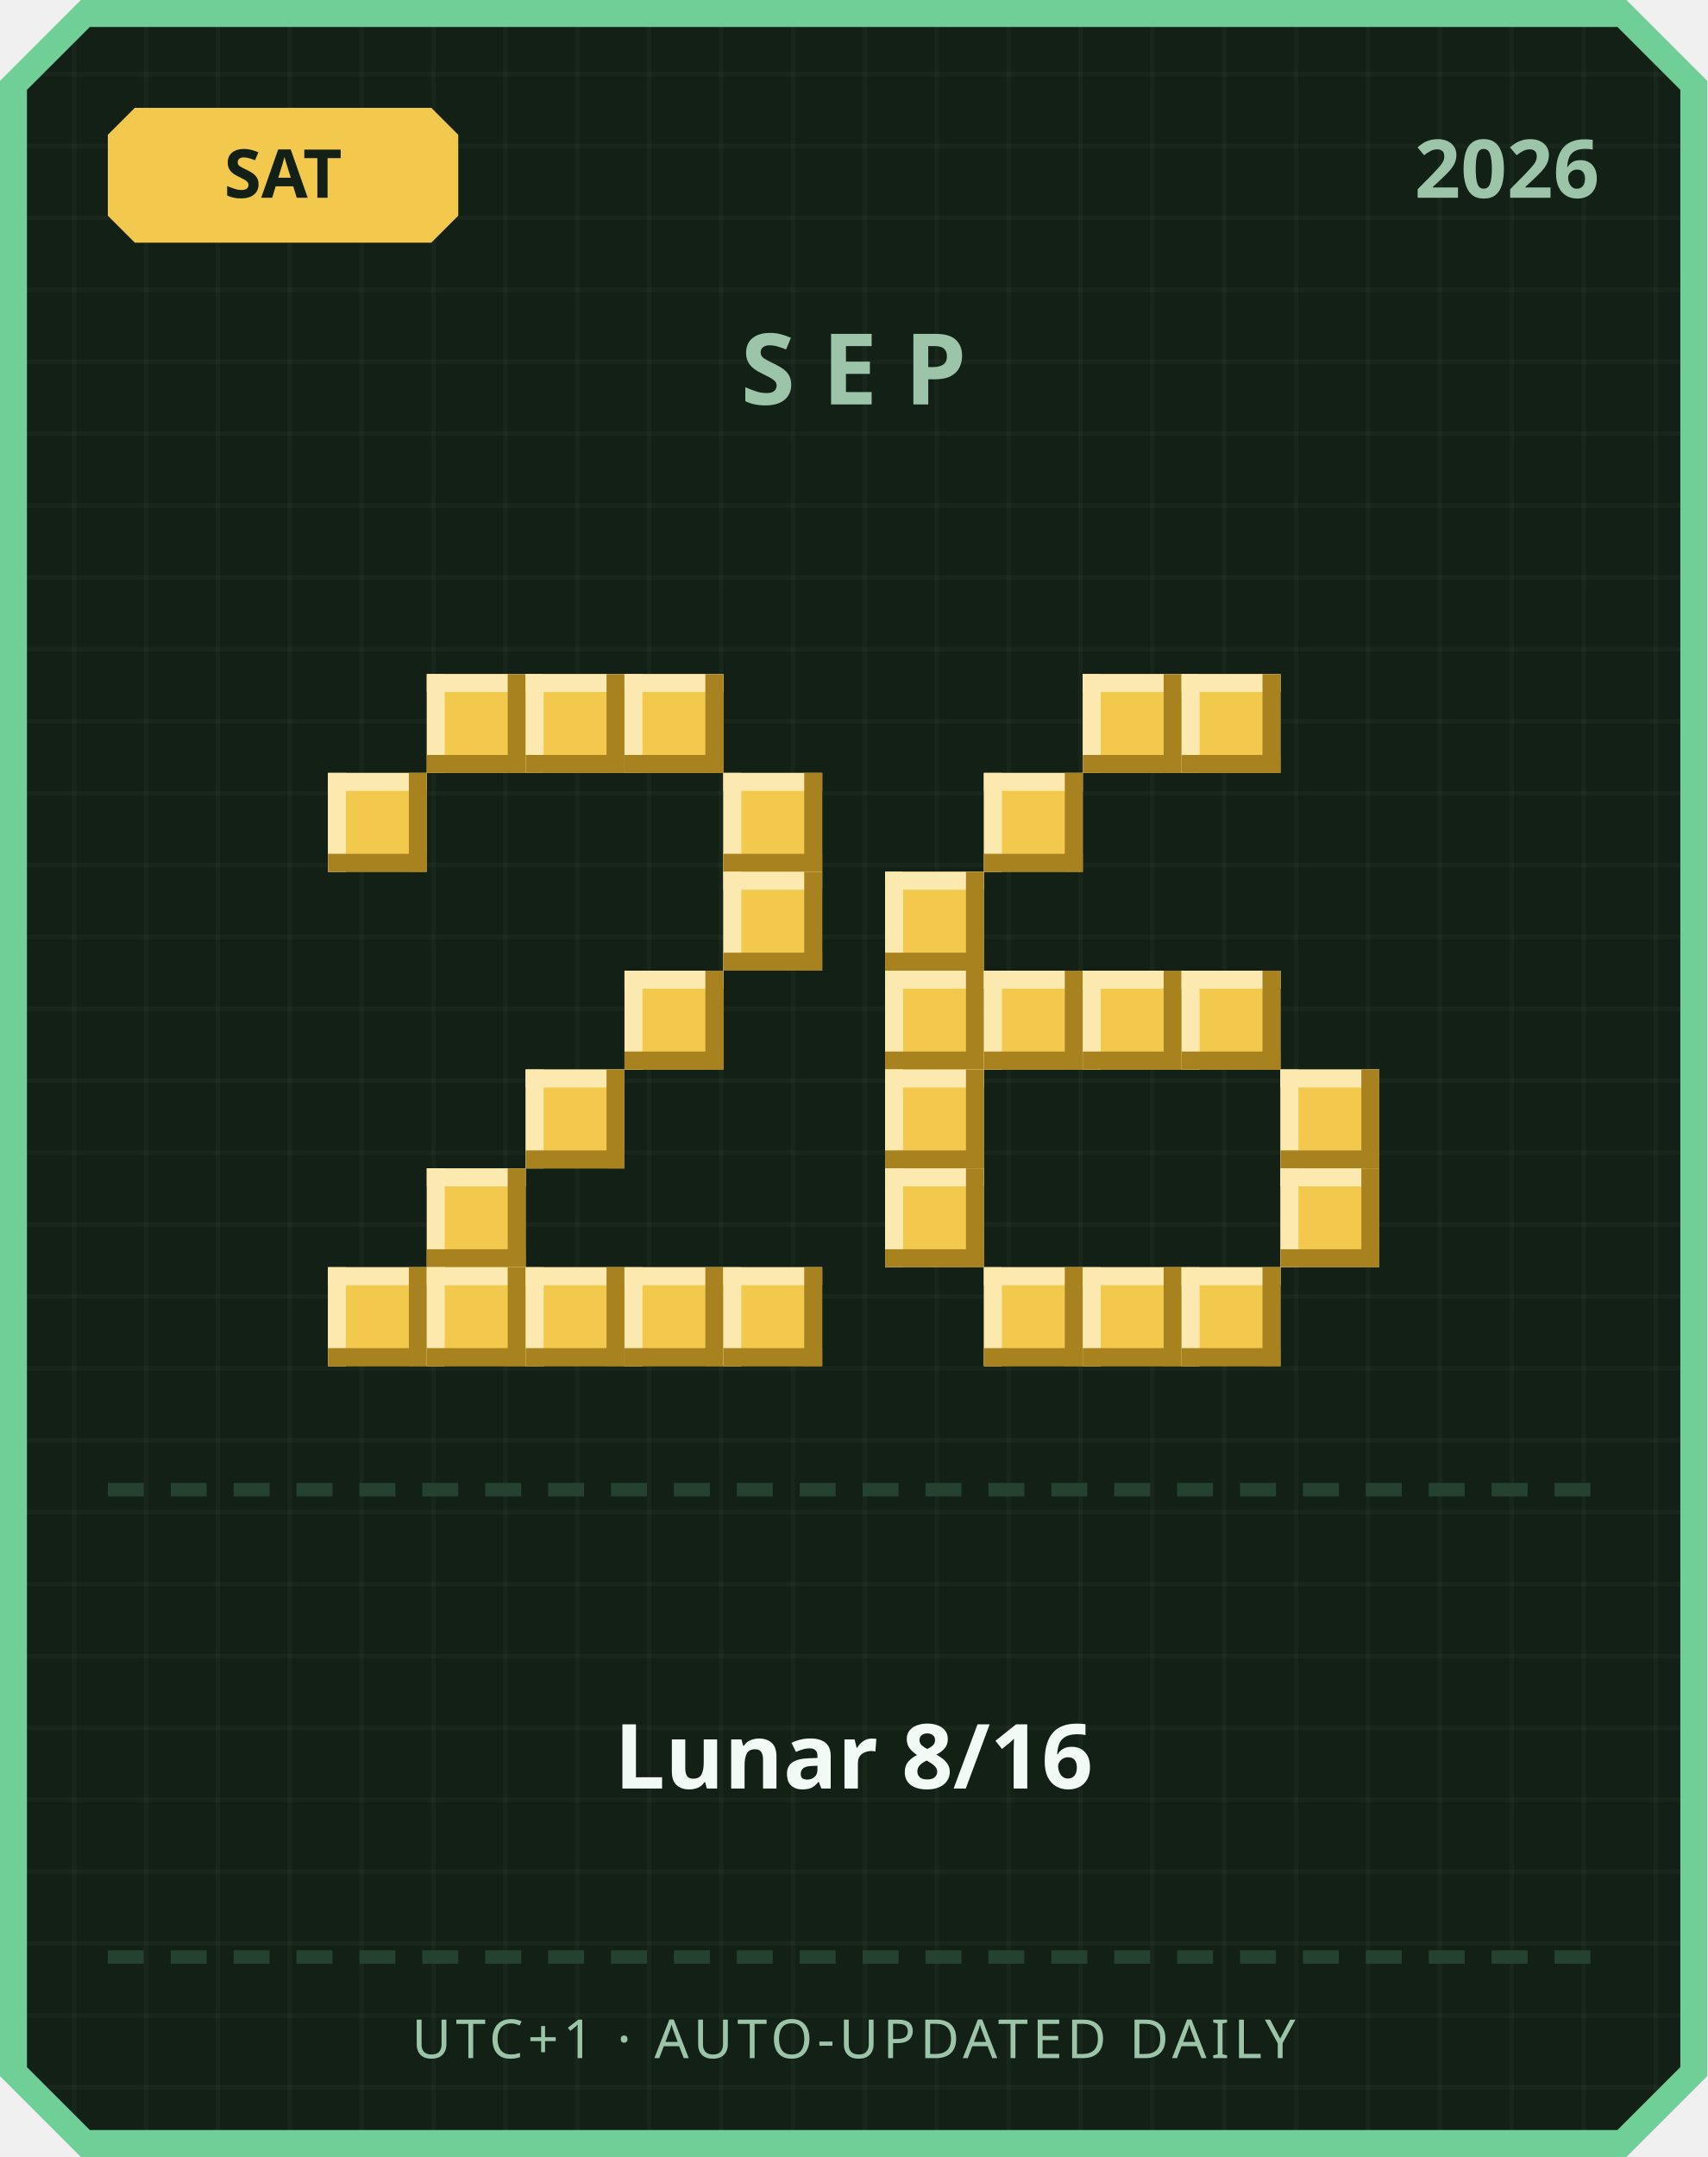
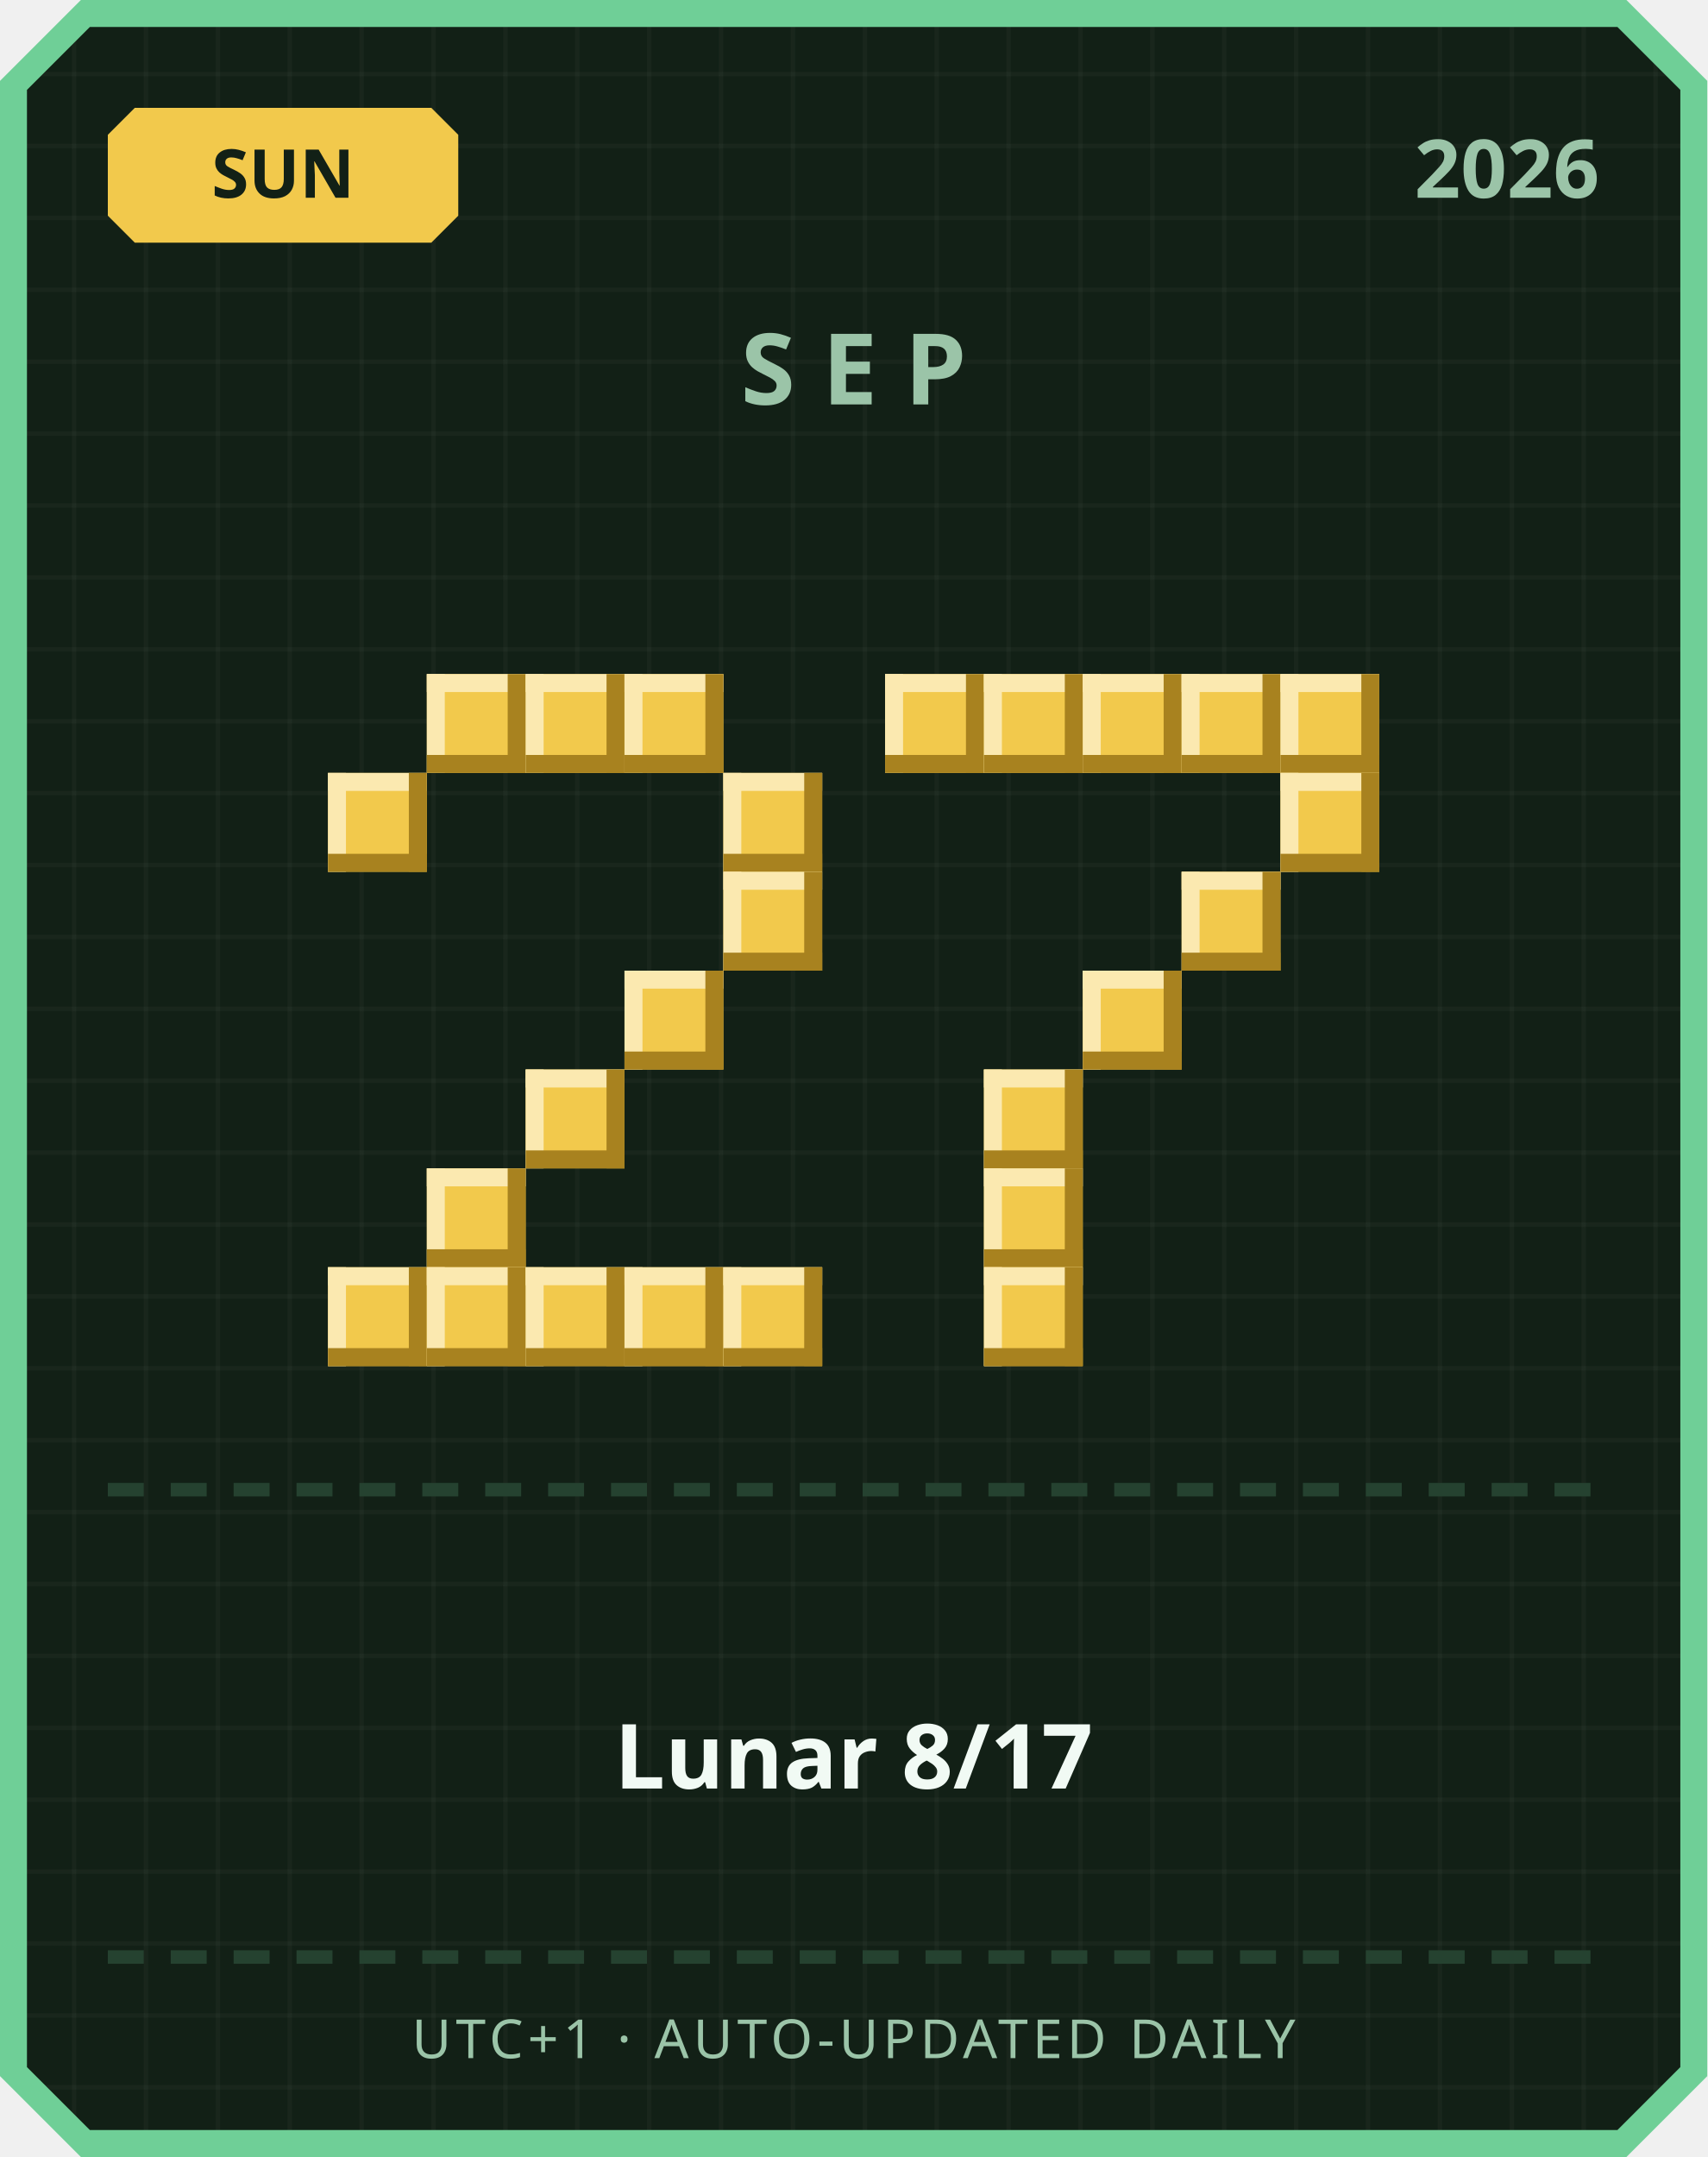
<svg xmlns="http://www.w3.org/2000/svg" width="380" height="480" viewBox="0 0 380 480">
  <defs>
    <pattern id="grid" width="16" height="16" patternUnits="userSpaceOnUse">
      <rect width="16" height="16" fill="#122016" />
      <rect width="1" height="16" fill="#ffffff" opacity="0.03" />
      <rect width="16" height="1" fill="#ffffff" opacity="0.03" />
    </pattern>
  </defs>
  <path d="M 18,0 L 362,0 L 380,18 L 380,462 L 362,480 L 18,480 L 0,462 L 0,18 Z" fill="#6fcf97" />
  <path d="M 20,6 L 360,6 L 374,20 L 374,460 L 360,474 L 20,474 L 6,460 L 6,20 Z" fill="url(#grid)" />
  <path d="M 30,24 L 96,24 L 102,30 L 102,48 L 96,54 L 30,54 L 24,48 L 24,30 Z" fill="#f2c94c" />
-   <text x="63" y="44" text-anchor="middle" font-family="'Segoe UI', sans-serif" font-size="15" font-weight="700" fill="#122016">SAT</text>
+   <text x="63" y="44" text-anchor="middle" font-family="'Segoe UI', sans-serif" font-size="15" font-weight="700" fill="#122016">SUN</text>
  <text x="356" y="44" text-anchor="end" font-family="'Segoe UI', sans-serif" font-size="18" font-weight="700" fill="#9bc4a8">2026</text>
  <text x="190" y="90" text-anchor="middle" font-family="'Segoe UI', sans-serif" font-size="22" font-weight="700" letter-spacing="6" fill="#9bc4a8">SEP</text>
  <rect x="95" y="150" width="22" height="22" fill="#f2c94c" />
  <rect x="95" y="150" width="22" height="4" fill="#fbe9b0" />
  <rect x="95" y="150" width="4" height="22" fill="#fbe9b0" />
  <rect x="95" y="168" width="22" height="4" fill="#a8821f" />
  <rect x="113" y="150" width="4" height="22" fill="#a8821f" />
  <rect x="117" y="150" width="22" height="22" fill="#f2c94c" />
  <rect x="117" y="150" width="22" height="4" fill="#fbe9b0" />
  <rect x="117" y="150" width="4" height="22" fill="#fbe9b0" />
  <rect x="117" y="168" width="22" height="4" fill="#a8821f" />
  <rect x="135" y="150" width="4" height="22" fill="#a8821f" />
  <rect x="139" y="150" width="22" height="22" fill="#f2c94c" />
  <rect x="139" y="150" width="22" height="4" fill="#fbe9b0" />
  <rect x="139" y="150" width="4" height="22" fill="#fbe9b0" />
  <rect x="139" y="168" width="22" height="4" fill="#a8821f" />
  <rect x="157" y="150" width="4" height="22" fill="#a8821f" />
  <rect x="73" y="172" width="22" height="22" fill="#f2c94c" />
  <rect x="73" y="172" width="22" height="4" fill="#fbe9b0" />
  <rect x="73" y="172" width="4" height="22" fill="#fbe9b0" />
  <rect x="73" y="190" width="22" height="4" fill="#a8821f" />
  <rect x="91" y="172" width="4" height="22" fill="#a8821f" />
  <rect x="161" y="172" width="22" height="22" fill="#f2c94c" />
  <rect x="161" y="172" width="22" height="4" fill="#fbe9b0" />
  <rect x="161" y="172" width="4" height="22" fill="#fbe9b0" />
  <rect x="161" y="190" width="22" height="4" fill="#a8821f" />
  <rect x="179" y="172" width="4" height="22" fill="#a8821f" />
  <rect x="161" y="194" width="22" height="22" fill="#f2c94c" />
  <rect x="161" y="194" width="22" height="4" fill="#fbe9b0" />
  <rect x="161" y="194" width="4" height="22" fill="#fbe9b0" />
  <rect x="161" y="212" width="22" height="4" fill="#a8821f" />
  <rect x="179" y="194" width="4" height="22" fill="#a8821f" />
  <rect x="139" y="216" width="22" height="22" fill="#f2c94c" />
  <rect x="139" y="216" width="22" height="4" fill="#fbe9b0" />
  <rect x="139" y="216" width="4" height="22" fill="#fbe9b0" />
  <rect x="139" y="234" width="22" height="4" fill="#a8821f" />
  <rect x="157" y="216" width="4" height="22" fill="#a8821f" />
  <rect x="117" y="238" width="22" height="22" fill="#f2c94c" />
  <rect x="117" y="238" width="22" height="4" fill="#fbe9b0" />
  <rect x="117" y="238" width="4" height="22" fill="#fbe9b0" />
  <rect x="117" y="256" width="22" height="4" fill="#a8821f" />
  <rect x="135" y="238" width="4" height="22" fill="#a8821f" />
  <rect x="95" y="260" width="22" height="22" fill="#f2c94c" />
  <rect x="95" y="260" width="22" height="4" fill="#fbe9b0" />
  <rect x="95" y="260" width="4" height="22" fill="#fbe9b0" />
  <rect x="95" y="278" width="22" height="4" fill="#a8821f" />
  <rect x="113" y="260" width="4" height="22" fill="#a8821f" />
  <rect x="73" y="282" width="22" height="22" fill="#f2c94c" />
  <rect x="73" y="282" width="22" height="4" fill="#fbe9b0" />
  <rect x="73" y="282" width="4" height="22" fill="#fbe9b0" />
  <rect x="73" y="300" width="22" height="4" fill="#a8821f" />
  <rect x="91" y="282" width="4" height="22" fill="#a8821f" />
  <rect x="95" y="282" width="22" height="22" fill="#f2c94c" />
  <rect x="95" y="282" width="22" height="4" fill="#fbe9b0" />
  <rect x="95" y="282" width="4" height="22" fill="#fbe9b0" />
  <rect x="95" y="300" width="22" height="4" fill="#a8821f" />
  <rect x="113" y="282" width="4" height="22" fill="#a8821f" />
  <rect x="117" y="282" width="22" height="22" fill="#f2c94c" />
  <rect x="117" y="282" width="22" height="4" fill="#fbe9b0" />
  <rect x="117" y="282" width="4" height="22" fill="#fbe9b0" />
  <rect x="117" y="300" width="22" height="4" fill="#a8821f" />
  <rect x="135" y="282" width="4" height="22" fill="#a8821f" />
  <rect x="139" y="282" width="22" height="22" fill="#f2c94c" />
  <rect x="139" y="282" width="22" height="4" fill="#fbe9b0" />
  <rect x="139" y="282" width="4" height="22" fill="#fbe9b0" />
  <rect x="139" y="300" width="22" height="4" fill="#a8821f" />
  <rect x="157" y="282" width="4" height="22" fill="#a8821f" />
  <rect x="161" y="282" width="22" height="22" fill="#f2c94c" />
  <rect x="161" y="282" width="22" height="4" fill="#fbe9b0" />
  <rect x="161" y="282" width="4" height="22" fill="#fbe9b0" />
  <rect x="161" y="300" width="22" height="4" fill="#a8821f" />
  <rect x="179" y="282" width="4" height="22" fill="#a8821f" />
+   <rect x="197" y="150" width="22" height="22" fill="#f2c94c" />
+   <rect x="197" y="150" width="22" height="4" fill="#fbe9b0" />
+   <rect x="197" y="150" width="4" height="22" fill="#fbe9b0" />
+   <rect x="197" y="168" width="22" height="4" fill="#a8821f" />
+   <rect x="215" y="150" width="4" height="22" fill="#a8821f" />
+   <rect x="219" y="150" width="22" height="22" fill="#f2c94c" />
+   <rect x="219" y="150" width="22" height="4" fill="#fbe9b0" />
+   <rect x="219" y="150" width="4" height="22" fill="#fbe9b0" />
+   <rect x="219" y="168" width="22" height="4" fill="#a8821f" />
+   <rect x="237" y="150" width="4" height="22" fill="#a8821f" />
  <rect x="241" y="150" width="22" height="22" fill="#f2c94c" />
  <rect x="241" y="150" width="22" height="4" fill="#fbe9b0" />
  <rect x="241" y="150" width="4" height="22" fill="#fbe9b0" />
  <rect x="241" y="168" width="22" height="4" fill="#a8821f" />
  <rect x="259" y="150" width="4" height="22" fill="#a8821f" />
  <rect x="263" y="150" width="22" height="22" fill="#f2c94c" />
  <rect x="263" y="150" width="22" height="4" fill="#fbe9b0" />
  <rect x="263" y="150" width="4" height="22" fill="#fbe9b0" />
  <rect x="263" y="168" width="22" height="4" fill="#a8821f" />
  <rect x="281" y="150" width="4" height="22" fill="#a8821f" />
-   <rect x="219" y="172" width="22" height="22" fill="#f2c94c" />
-   <rect x="219" y="172" width="22" height="4" fill="#fbe9b0" />
-   <rect x="219" y="172" width="4" height="22" fill="#fbe9b0" />
-   <rect x="219" y="190" width="22" height="4" fill="#a8821f" />
-   <rect x="237" y="172" width="4" height="22" fill="#a8821f" />
-   <rect x="197" y="194" width="22" height="22" fill="#f2c94c" />
-   <rect x="197" y="194" width="22" height="4" fill="#fbe9b0" />
-   <rect x="197" y="194" width="4" height="22" fill="#fbe9b0" />
-   <rect x="197" y="212" width="22" height="4" fill="#a8821f" />
-   <rect x="215" y="194" width="4" height="22" fill="#a8821f" />
-   <rect x="197" y="216" width="22" height="22" fill="#f2c94c" />
-   <rect x="197" y="216" width="22" height="4" fill="#fbe9b0" />
-   <rect x="197" y="216" width="4" height="22" fill="#fbe9b0" />
-   <rect x="197" y="234" width="22" height="4" fill="#a8821f" />
-   <rect x="215" y="216" width="4" height="22" fill="#a8821f" />
-   <rect x="219" y="216" width="22" height="22" fill="#f2c94c" />
-   <rect x="219" y="216" width="22" height="4" fill="#fbe9b0" />
-   <rect x="219" y="216" width="4" height="22" fill="#fbe9b0" />
-   <rect x="219" y="234" width="22" height="4" fill="#a8821f" />
-   <rect x="237" y="216" width="4" height="22" fill="#a8821f" />
+   <rect x="285" y="150" width="22" height="22" fill="#f2c94c" />
+   <rect x="285" y="150" width="22" height="4" fill="#fbe9b0" />
+   <rect x="285" y="150" width="4" height="22" fill="#fbe9b0" />
+   <rect x="285" y="168" width="22" height="4" fill="#a8821f" />
+   <rect x="303" y="150" width="4" height="22" fill="#a8821f" />
+   <rect x="285" y="172" width="22" height="22" fill="#f2c94c" />
+   <rect x="285" y="172" width="22" height="4" fill="#fbe9b0" />
+   <rect x="285" y="172" width="4" height="22" fill="#fbe9b0" />
+   <rect x="285" y="190" width="22" height="4" fill="#a8821f" />
+   <rect x="303" y="172" width="4" height="22" fill="#a8821f" />
+   <rect x="263" y="194" width="22" height="22" fill="#f2c94c" />
+   <rect x="263" y="194" width="22" height="4" fill="#fbe9b0" />
+   <rect x="263" y="194" width="4" height="22" fill="#fbe9b0" />
+   <rect x="263" y="212" width="22" height="4" fill="#a8821f" />
+   <rect x="281" y="194" width="4" height="22" fill="#a8821f" />
  <rect x="241" y="216" width="22" height="22" fill="#f2c94c" />
  <rect x="241" y="216" width="22" height="4" fill="#fbe9b0" />
  <rect x="241" y="216" width="4" height="22" fill="#fbe9b0" />
  <rect x="241" y="234" width="22" height="4" fill="#a8821f" />
  <rect x="259" y="216" width="4" height="22" fill="#a8821f" />
-   <rect x="263" y="216" width="22" height="22" fill="#f2c94c" />
-   <rect x="263" y="216" width="22" height="4" fill="#fbe9b0" />
-   <rect x="263" y="216" width="4" height="22" fill="#fbe9b0" />
-   <rect x="263" y="234" width="22" height="4" fill="#a8821f" />
-   <rect x="281" y="216" width="4" height="22" fill="#a8821f" />
-   <rect x="197" y="238" width="22" height="22" fill="#f2c94c" />
-   <rect x="197" y="238" width="22" height="4" fill="#fbe9b0" />
-   <rect x="197" y="238" width="4" height="22" fill="#fbe9b0" />
-   <rect x="197" y="256" width="22" height="4" fill="#a8821f" />
-   <rect x="215" y="238" width="4" height="22" fill="#a8821f" />
-   <rect x="285" y="238" width="22" height="22" fill="#f2c94c" />
-   <rect x="285" y="238" width="22" height="4" fill="#fbe9b0" />
-   <rect x="285" y="238" width="4" height="22" fill="#fbe9b0" />
-   <rect x="285" y="256" width="22" height="4" fill="#a8821f" />
-   <rect x="303" y="238" width="4" height="22" fill="#a8821f" />
-   <rect x="197" y="260" width="22" height="22" fill="#f2c94c" />
-   <rect x="197" y="260" width="22" height="4" fill="#fbe9b0" />
-   <rect x="197" y="260" width="4" height="22" fill="#fbe9b0" />
-   <rect x="197" y="278" width="22" height="4" fill="#a8821f" />
-   <rect x="215" y="260" width="4" height="22" fill="#a8821f" />
-   <rect x="285" y="260" width="22" height="22" fill="#f2c94c" />
-   <rect x="285" y="260" width="22" height="4" fill="#fbe9b0" />
-   <rect x="285" y="260" width="4" height="22" fill="#fbe9b0" />
-   <rect x="285" y="278" width="22" height="4" fill="#a8821f" />
-   <rect x="303" y="260" width="4" height="22" fill="#a8821f" />
+   <rect x="219" y="238" width="22" height="22" fill="#f2c94c" />
+   <rect x="219" y="238" width="22" height="4" fill="#fbe9b0" />
+   <rect x="219" y="238" width="4" height="22" fill="#fbe9b0" />
+   <rect x="219" y="256" width="22" height="4" fill="#a8821f" />
+   <rect x="237" y="238" width="4" height="22" fill="#a8821f" />
+   <rect x="219" y="260" width="22" height="22" fill="#f2c94c" />
+   <rect x="219" y="260" width="22" height="4" fill="#fbe9b0" />
+   <rect x="219" y="260" width="4" height="22" fill="#fbe9b0" />
+   <rect x="219" y="278" width="22" height="4" fill="#a8821f" />
+   <rect x="237" y="260" width="4" height="22" fill="#a8821f" />
  <rect x="219" y="282" width="22" height="22" fill="#f2c94c" />
  <rect x="219" y="282" width="22" height="4" fill="#fbe9b0" />
  <rect x="219" y="282" width="4" height="22" fill="#fbe9b0" />
  <rect x="219" y="300" width="22" height="4" fill="#a8821f" />
  <rect x="237" y="282" width="4" height="22" fill="#a8821f" />
-   <rect x="241" y="282" width="22" height="22" fill="#f2c94c" />
-   <rect x="241" y="282" width="22" height="4" fill="#fbe9b0" />
-   <rect x="241" y="282" width="4" height="22" fill="#fbe9b0" />
-   <rect x="241" y="300" width="22" height="4" fill="#a8821f" />
-   <rect x="259" y="282" width="4" height="22" fill="#a8821f" />
-   <rect x="263" y="282" width="22" height="22" fill="#f2c94c" />
-   <rect x="263" y="282" width="22" height="4" fill="#fbe9b0" />
-   <rect x="263" y="282" width="4" height="22" fill="#fbe9b0" />
-   <rect x="263" y="300" width="22" height="4" fill="#a8821f" />
-   <rect x="281" y="282" width="4" height="22" fill="#a8821f" />
  <rect x="24" y="330" width="8" height="3" fill="#254230" />
  <rect x="38" y="330" width="8" height="3" fill="#254230" />
  <rect x="52" y="330" width="8" height="3" fill="#254230" />
  <rect x="66" y="330" width="8" height="3" fill="#254230" />
  <rect x="80" y="330" width="8" height="3" fill="#254230" />
  <rect x="94" y="330" width="8" height="3" fill="#254230" />
  <rect x="108" y="330" width="8" height="3" fill="#254230" />
  <rect x="122" y="330" width="8" height="3" fill="#254230" />
  <rect x="136" y="330" width="8" height="3" fill="#254230" />
  <rect x="150" y="330" width="8" height="3" fill="#254230" />
  <rect x="164" y="330" width="8" height="3" fill="#254230" />
  <rect x="178" y="330" width="8" height="3" fill="#254230" />
  <rect x="192" y="330" width="8" height="3" fill="#254230" />
  <rect x="206" y="330" width="8" height="3" fill="#254230" />
  <rect x="220" y="330" width="8" height="3" fill="#254230" />
  <rect x="234" y="330" width="8" height="3" fill="#254230" />
  <rect x="248" y="330" width="8" height="3" fill="#254230" />
  <rect x="262" y="330" width="8" height="3" fill="#254230" />
  <rect x="276" y="330" width="8" height="3" fill="#254230" />
  <rect x="290" y="330" width="8" height="3" fill="#254230" />
  <rect x="304" y="330" width="8" height="3" fill="#254230" />
  <rect x="318" y="330" width="8" height="3" fill="#254230" />
  <rect x="332" y="330" width="8" height="3" fill="#254230" />
  <rect x="346" y="330" width="8" height="3" fill="#254230" />
-   <text x="190" y="398" text-anchor="middle" font-family="'Segoe UI', 'Microsoft JhengHei', sans-serif" font-size="20" font-weight="700" fill="#f1faf4">Lunar 8/16</text>
+   <text x="190" y="398" text-anchor="middle" font-family="'Segoe UI', 'Microsoft JhengHei', sans-serif" font-size="20" font-weight="700" fill="#f1faf4">Lunar 8/17</text>
  <rect x="24" y="434" width="8" height="3" fill="#254230" />
  <rect x="38" y="434" width="8" height="3" fill="#254230" />
  <rect x="52" y="434" width="8" height="3" fill="#254230" />
  <rect x="66" y="434" width="8" height="3" fill="#254230" />
  <rect x="80" y="434" width="8" height="3" fill="#254230" />
  <rect x="94" y="434" width="8" height="3" fill="#254230" />
  <rect x="108" y="434" width="8" height="3" fill="#254230" />
  <rect x="122" y="434" width="8" height="3" fill="#254230" />
  <rect x="136" y="434" width="8" height="3" fill="#254230" />
  <rect x="150" y="434" width="8" height="3" fill="#254230" />
  <rect x="164" y="434" width="8" height="3" fill="#254230" />
  <rect x="178" y="434" width="8" height="3" fill="#254230" />
  <rect x="192" y="434" width="8" height="3" fill="#254230" />
  <rect x="206" y="434" width="8" height="3" fill="#254230" />
  <rect x="220" y="434" width="8" height="3" fill="#254230" />
  <rect x="234" y="434" width="8" height="3" fill="#254230" />
  <rect x="248" y="434" width="8" height="3" fill="#254230" />
  <rect x="262" y="434" width="8" height="3" fill="#254230" />
  <rect x="276" y="434" width="8" height="3" fill="#254230" />
  <rect x="290" y="434" width="8" height="3" fill="#254230" />
  <rect x="304" y="434" width="8" height="3" fill="#254230" />
  <rect x="318" y="434" width="8" height="3" fill="#254230" />
  <rect x="332" y="434" width="8" height="3" fill="#254230" />
  <rect x="346" y="434" width="8" height="3" fill="#254230" />
  <text x="190" y="458" text-anchor="middle" font-family="'Segoe UI', sans-serif" font-size="12" letter-spacing="1" fill="#9bc4a8">UTC+1 · AUTO-UPDATED DAILY</text>
</svg>
